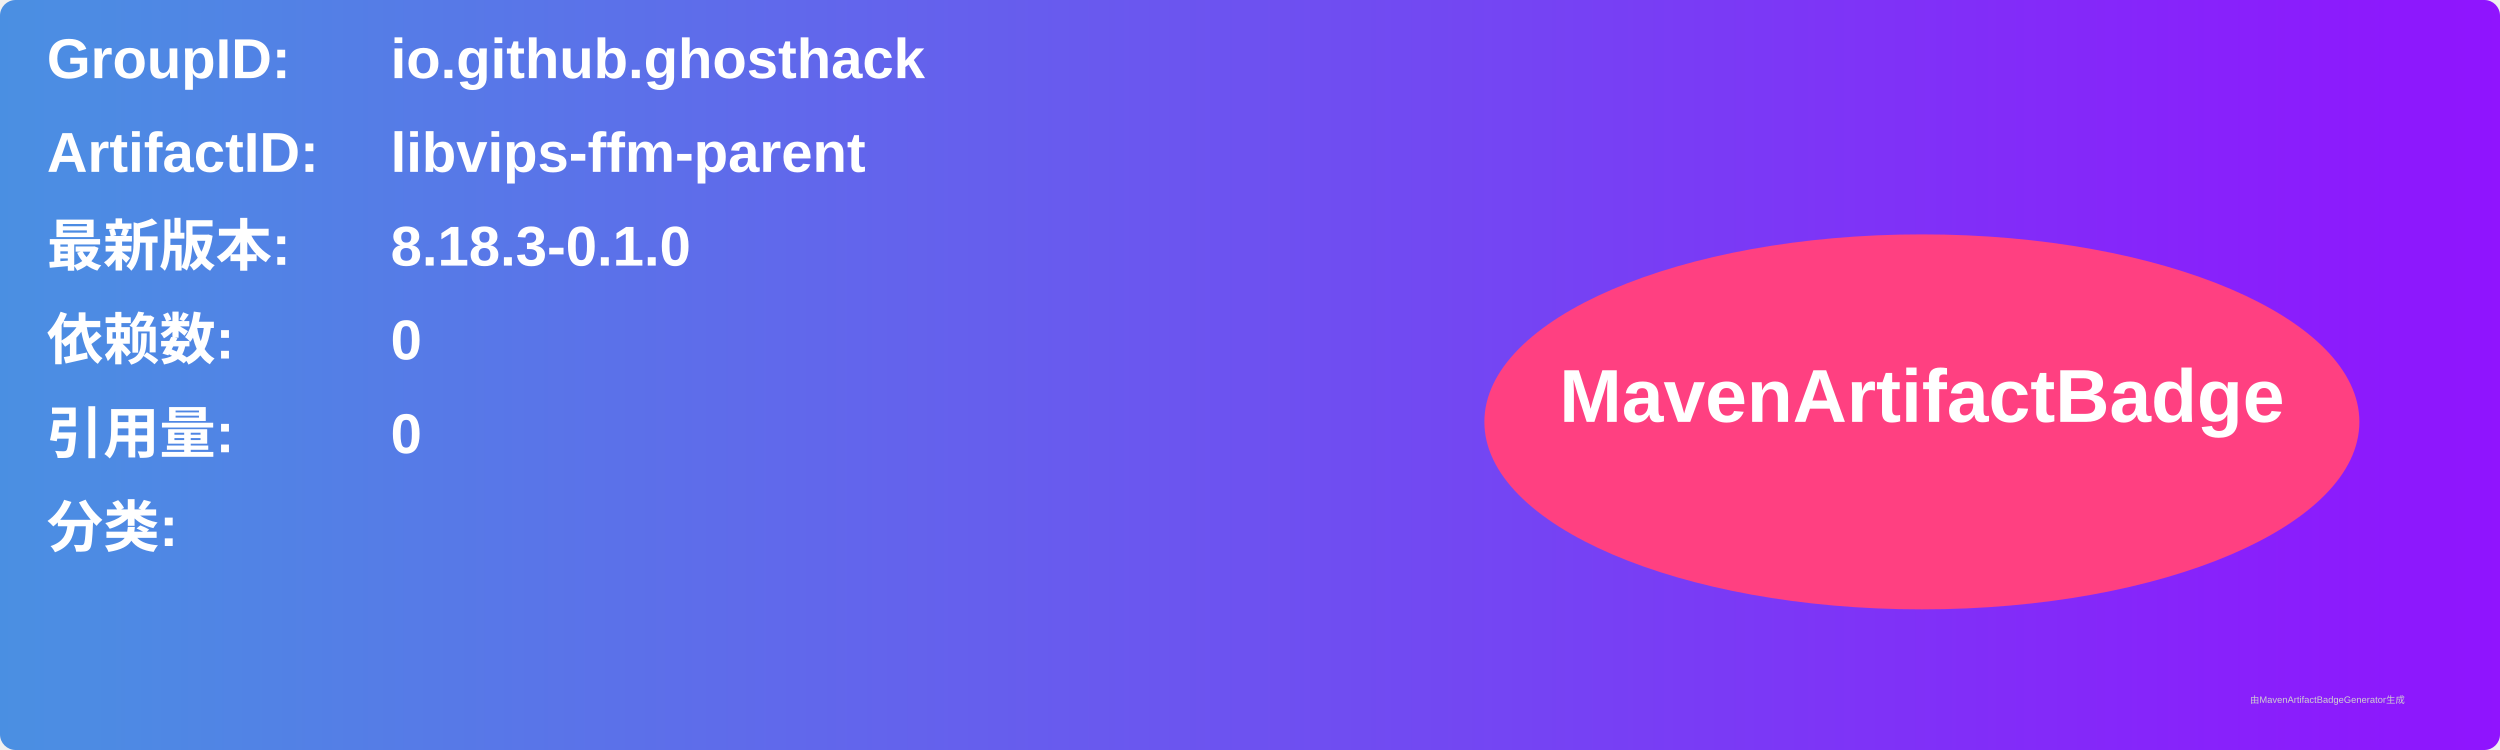
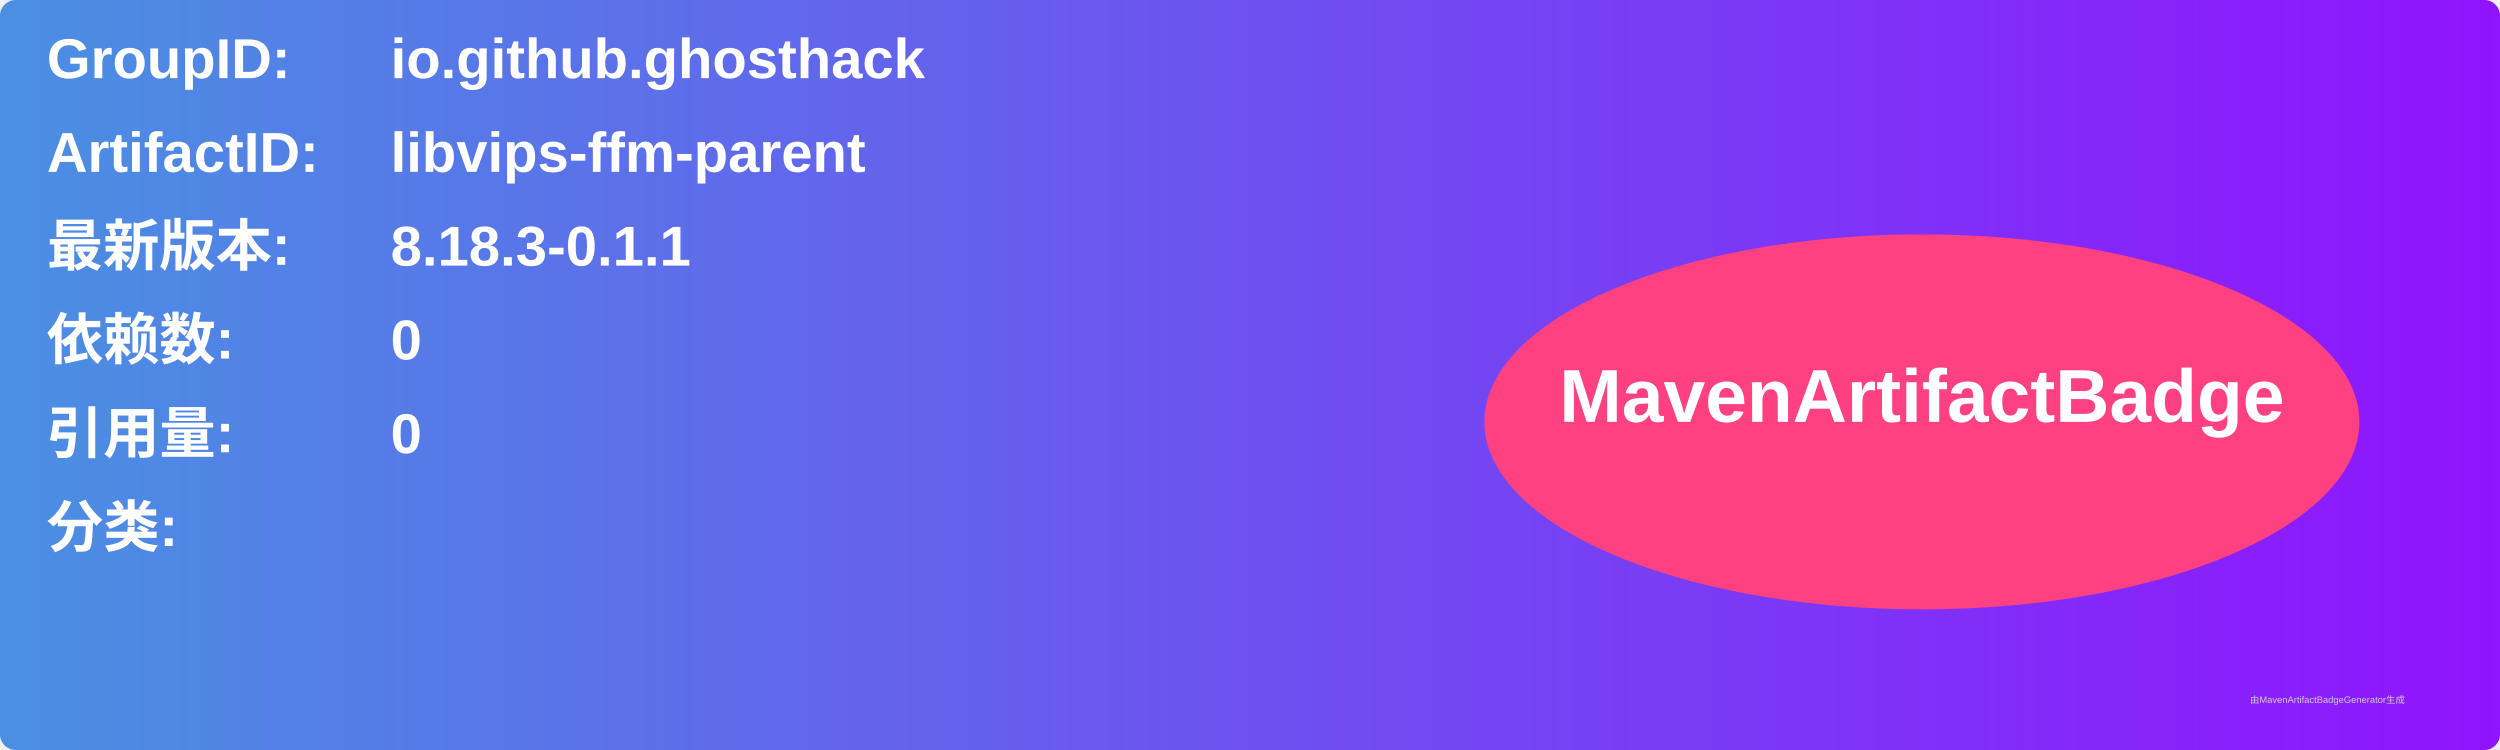
<svg xmlns="http://www.w3.org/2000/svg" width="800" height="240" viewBox="0 0 800 240">
  <linearGradient id="grad" x1="0%" y1="0%" x2="100%" y2="0%">
    <stop offset="0%" stop-color="#4a90e2" />
    <stop offset="100%" stop-color="#9013fe" />
  </linearGradient>
  <rect width="100%" height="100%" rx="5" ry="5" fill="url(#grad)" />
  <g transform="translate(15, 15)">
    <text x="0" y="10" font-family="Arial" font-size="18" fill="white" font-weight="bold" width="260">GroupID:</text>
    <text x="110" y="10" font-family="Arial" font-size="18" fill="white" font-weight="bold" width="460">io.github.ghosthack</text>
    <text x="0" y="40" font-family="Arial" font-size="18" fill="white" font-weight="bold" width="260">ArtifactID:</text>
    <text x="110" y="40" font-family="Arial" font-size="18" fill="white" font-weight="bold" width="460">libvips-ffm-parent</text>
    <text x="0" y="70" font-family="Arial" font-size="18" fill="white" font-weight="bold">最新版本:</text>
    <text x="110" y="70" font-family="Arial" font-size="18" fill="white" font-weight="bold">
-       <tspan font-weight="bold">8.18.3-0.1.0</tspan>
+       <tspan font-weight="bold">8.18.3-0.1.1</tspan>
    </text>
    <text x="0" y="100" font-family="Arial" font-size="18" fill="white" font-weight="bold">依赖数: </text>
    <text x="110" y="100" font-family="Arial" font-size="18" fill="white">
      <tspan font-weight="bold">0</tspan>
    </text>
    <text x="0" y="130" font-family="Arial" font-size="18" fill="white" font-weight="bold">引用量: </text>
    <text x="110" y="130" font-family="Arial" font-size="18" fill="white">
      <tspan font-weight="bold">0</tspan>
    </text>
    <text x="0" y="160" font-family="Arial" font-size="18" fill="white" font-weight="bold">分类:</text>
    <text x="10" y="190" font-family="Arial" font-size="10" fill="white">
      <tspan font-weight="bold" />
    </text>
    <ellipse cx="600" cy="120" rx="140" ry="60" fill="#ff4081" />
    <text x="600" y="120" text-anchor="middle" font-family="Arial" font-size="24" fill="white" font-weight="bold">MavenArtifactBadge</text>
  </g>
  <text x="720" y="225" font-family="Arial" font-size="3" fill="#d0d0d0">由MavenArtifactBadgeGenerator生成</text>
</svg>
